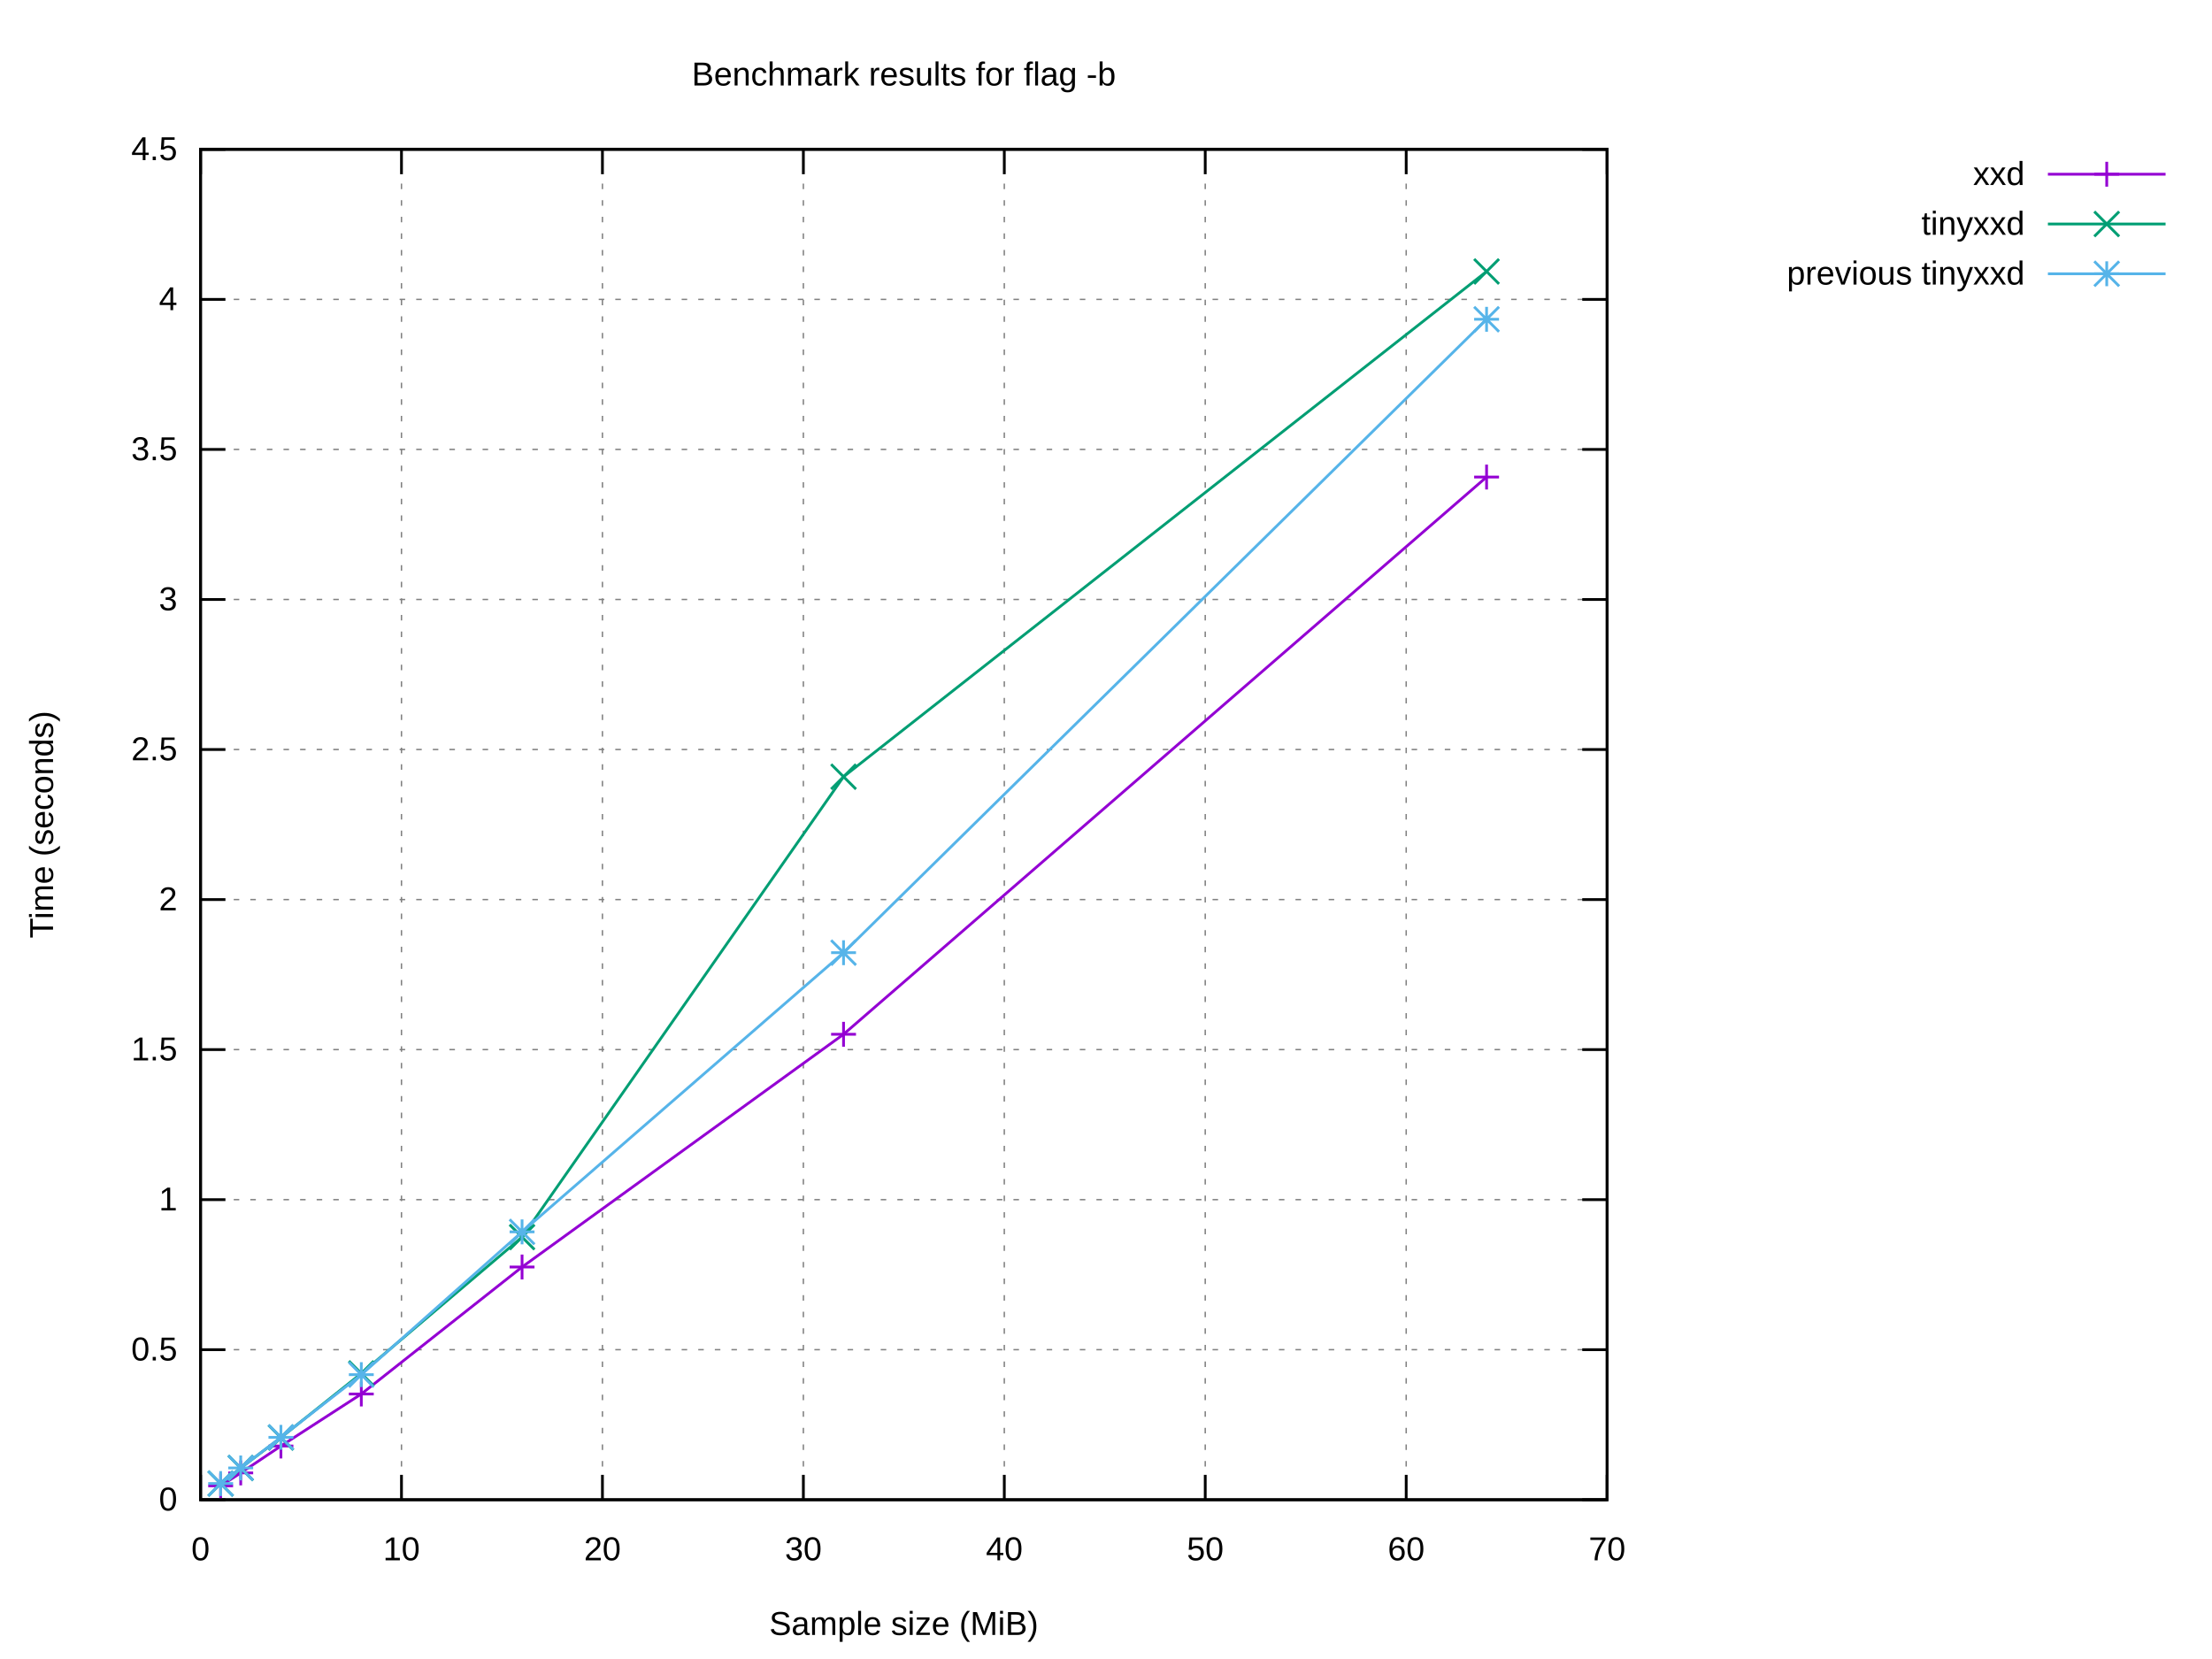
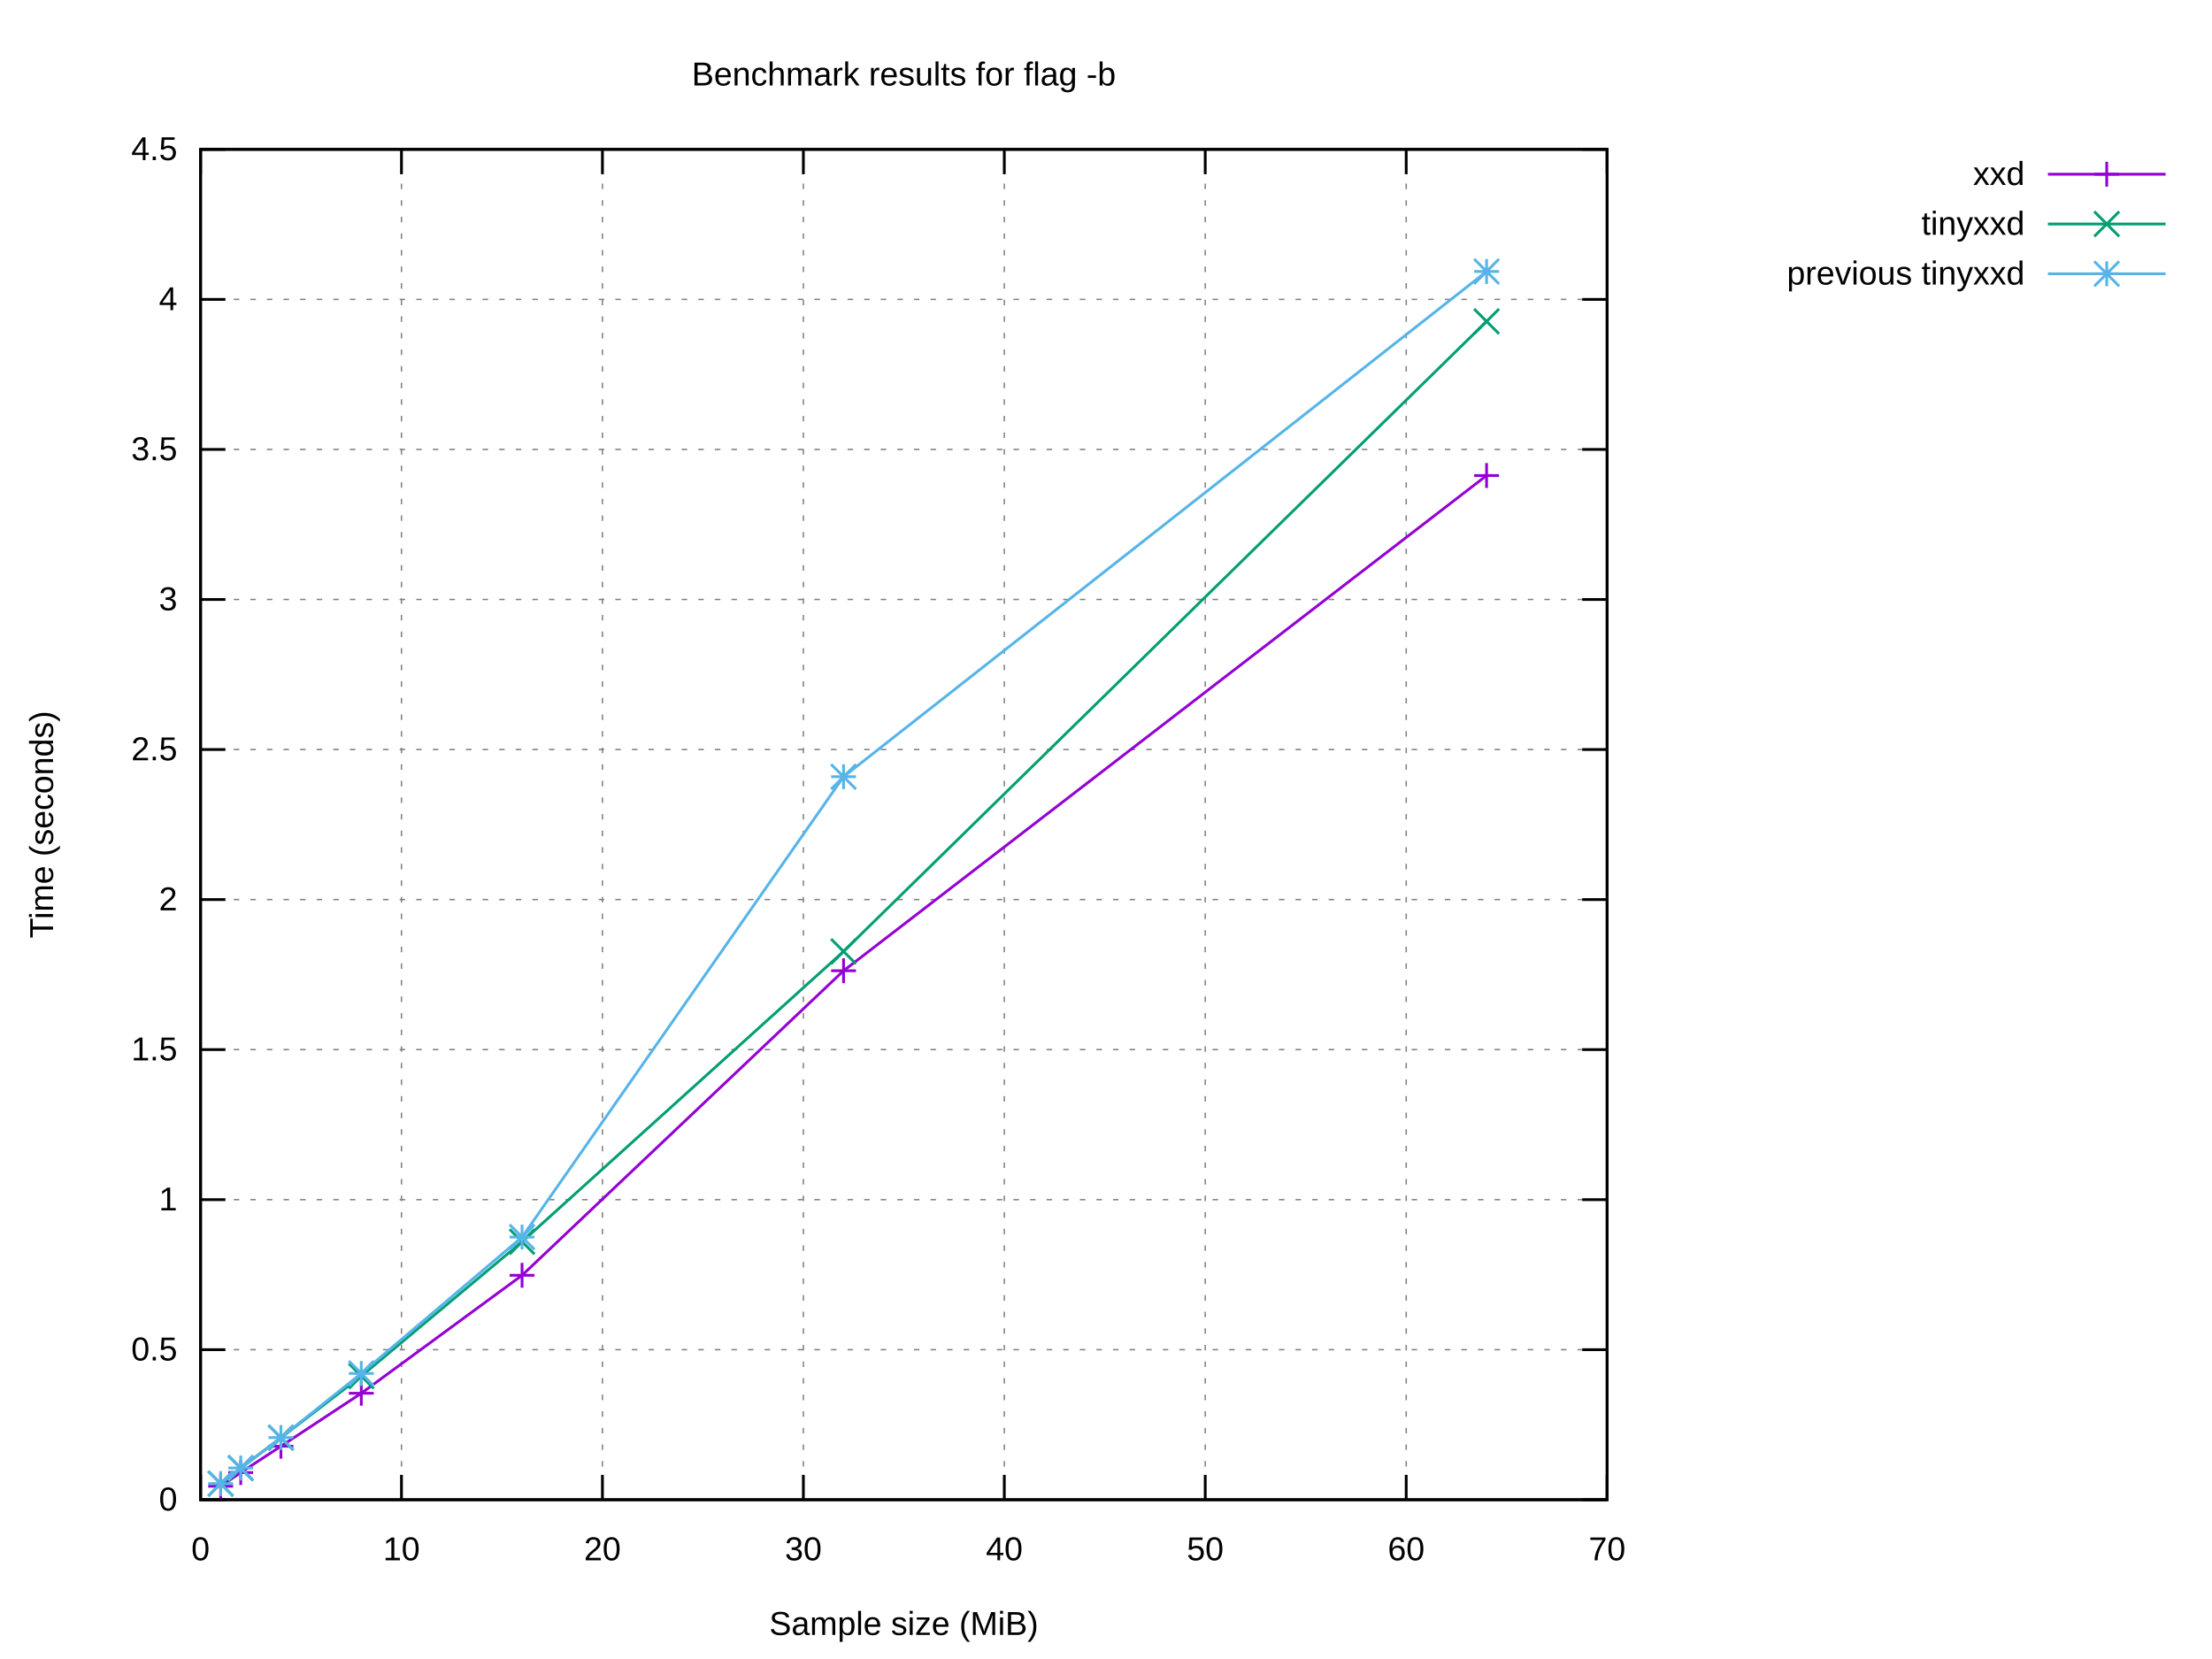
<svg xmlns="http://www.w3.org/2000/svg" xmlns:xlink="http://www.w3.org/1999/xlink" width="800" height="600" viewBox="0 0 800 600">
  <g id="gnuplot_canvas">
    <rect x="0" y="0" width="800" height="600" fill="#ffffff" />
    <defs>
      <circle id="gpDot" r="0.5" stroke-width="0.5" stroke="currentColor" />
      <path id="gpPt0" stroke-width="0.222" stroke="currentColor" d="M-1,0 h2 M0,-1 v2" />
      <path id="gpPt1" stroke-width="0.222" stroke="currentColor" d="M-1,-1 L1,1 M1,-1 L-1,1" />
      <path id="gpPt2" stroke-width="0.222" stroke="currentColor" d="M-1,0 L1,0 M0,-1 L0,1 M-1,-1 L1,1 M-1,1 L1,-1" />
      <rect id="gpPt3" stroke-width="0.222" stroke="currentColor" x="-1" y="-1" width="2" height="2" />
      <rect id="gpPt4" stroke-width="0.222" stroke="currentColor" fill="currentColor" x="-1" y="-1" width="2" height="2" />
      <circle id="gpPt5" stroke-width="0.222" stroke="currentColor" cx="0" cy="0" r="1" />
      <use xlink:href="#gpPt5" id="gpPt6" fill="currentColor" stroke="none" />
      <path id="gpPt7" stroke-width="0.222" stroke="currentColor" d="M0,-1.33 L-1.33,0.67 L1.33,0.67 z" />
      <use xlink:href="#gpPt7" id="gpPt8" fill="currentColor" stroke="none" />
      <use xlink:href="#gpPt7" id="gpPt9" stroke="currentColor" transform="rotate(180)" />
      <use xlink:href="#gpPt9" id="gpPt10" fill="currentColor" stroke="none" />
      <use xlink:href="#gpPt3" id="gpPt11" stroke="currentColor" transform="rotate(45)" />
      <use xlink:href="#gpPt11" id="gpPt12" fill="currentColor" stroke="none" />
      <path id="gpPt13" stroke-width="0.222" stroke="currentColor" d="M0,1.330 L1.265,0.411 L0.782,-1.067 L-0.782,-1.076 L-1.265,0.411 z" />
      <use xlink:href="#gpPt13" id="gpPt14" fill="currentColor" stroke="none" />
      <filter id="textbox" filterUnits="objectBoundingBox" x="0" y="0" height="1" width="1">
        <feFlood flood-color="#FFFFFF" flood-opacity="1" result="bgnd" />
        <feComposite in="SourceGraphic" in2="bgnd" operator="atop" />
      </filter>
      <filter id="greybox" filterUnits="objectBoundingBox" x="0" y="0" height="1" width="1">
        <feFlood flood-color="lightgrey" flood-opacity="1" result="grey" />
        <feComposite in="SourceGraphic" in2="grey" operator="atop" />
      </filter>
    </defs>
    <g fill="none" color="#FFFFFF" stroke="currentColor" stroke-width="1.00" stroke-linecap="butt" stroke-linejoin="miter">
</g>
    <g fill="none" color="black" stroke="currentColor" stroke-width="1.00" stroke-linecap="butt" stroke-linejoin="miter">
</g>
    <g fill="none" color="black" stroke="black" stroke-width="0.50" stroke-linecap="butt" stroke-linejoin="miter">
</g>
    <g fill="none" color="gray" stroke="currentColor" stroke-width="0.50" stroke-linecap="butt" stroke-linejoin="miter">
      <path stroke="gray" stroke-dasharray="2,4" class="gridline" d="M72.53,542.40 L581.24,542.40  " />
    </g>
    <g fill="none" color="gray" stroke="gray" stroke-width="1.00" stroke-linecap="butt" stroke-linejoin="miter">
</g>
    <g fill="none" color="black" stroke="currentColor" stroke-width="1.00" stroke-linecap="butt" stroke-linejoin="miter">
      <path stroke="black" d="M72.53,542.40 L81.53,542.40 M581.24,542.40 L572.24,542.40  " />
      <g transform="translate(64.14,546.30)" stroke="none" fill="black" font-family="Arial" font-size="12.00" text-anchor="end">
        <text>
          <tspan font-family="Arial"> 0</tspan>
        </text>
      </g>
    </g>
    <g fill="none" color="black" stroke="currentColor" stroke-width="1.00" stroke-linecap="butt" stroke-linejoin="miter">
</g>
    <g fill="none" color="black" stroke="black" stroke-width="0.50" stroke-linecap="butt" stroke-linejoin="miter">
</g>
    <g fill="none" color="gray" stroke="currentColor" stroke-width="0.50" stroke-linecap="butt" stroke-linejoin="miter">
      <path stroke="gray" stroke-dasharray="2,4" class="gridline" d="M72.53,488.13 L581.24,488.13  " />
    </g>
    <g fill="none" color="gray" stroke="gray" stroke-width="1.00" stroke-linecap="butt" stroke-linejoin="miter">
</g>
    <g fill="none" color="black" stroke="currentColor" stroke-width="1.00" stroke-linecap="butt" stroke-linejoin="miter">
      <path stroke="black" d="M72.53,488.13 L81.53,488.13 M581.24,488.13 L572.24,488.13  " />
      <g transform="translate(64.14,492.03)" stroke="none" fill="black" font-family="Arial" font-size="12.00" text-anchor="end">
        <text>
          <tspan font-family="Arial"> 0.5</tspan>
        </text>
      </g>
    </g>
    <g fill="none" color="black" stroke="currentColor" stroke-width="1.00" stroke-linecap="butt" stroke-linejoin="miter">
</g>
    <g fill="none" color="black" stroke="black" stroke-width="0.50" stroke-linecap="butt" stroke-linejoin="miter">
</g>
    <g fill="none" color="gray" stroke="currentColor" stroke-width="0.50" stroke-linecap="butt" stroke-linejoin="miter">
      <path stroke="gray" stroke-dasharray="2,4" class="gridline" d="M72.53,433.87 L581.24,433.87  " />
    </g>
    <g fill="none" color="gray" stroke="gray" stroke-width="1.00" stroke-linecap="butt" stroke-linejoin="miter">
</g>
    <g fill="none" color="black" stroke="currentColor" stroke-width="1.00" stroke-linecap="butt" stroke-linejoin="miter">
      <path stroke="black" d="M72.53,433.87 L81.53,433.87 M581.24,433.87 L572.24,433.87  " />
      <g transform="translate(64.14,437.77)" stroke="none" fill="black" font-family="Arial" font-size="12.00" text-anchor="end">
        <text>
          <tspan font-family="Arial"> 1</tspan>
        </text>
      </g>
    </g>
    <g fill="none" color="black" stroke="currentColor" stroke-width="1.00" stroke-linecap="butt" stroke-linejoin="miter">
</g>
    <g fill="none" color="black" stroke="black" stroke-width="0.50" stroke-linecap="butt" stroke-linejoin="miter">
</g>
    <g fill="none" color="gray" stroke="currentColor" stroke-width="0.50" stroke-linecap="butt" stroke-linejoin="miter">
      <path stroke="gray" stroke-dasharray="2,4" class="gridline" d="M72.53,379.60 L581.24,379.60  " />
    </g>
    <g fill="none" color="gray" stroke="gray" stroke-width="1.00" stroke-linecap="butt" stroke-linejoin="miter">
</g>
    <g fill="none" color="black" stroke="currentColor" stroke-width="1.00" stroke-linecap="butt" stroke-linejoin="miter">
      <path stroke="black" d="M72.53,379.60 L81.53,379.60 M581.24,379.60 L572.24,379.60  " />
      <g transform="translate(64.14,383.50)" stroke="none" fill="black" font-family="Arial" font-size="12.00" text-anchor="end">
        <text>
          <tspan font-family="Arial"> 1.5</tspan>
        </text>
      </g>
    </g>
    <g fill="none" color="black" stroke="currentColor" stroke-width="1.00" stroke-linecap="butt" stroke-linejoin="miter">
</g>
    <g fill="none" color="black" stroke="black" stroke-width="0.50" stroke-linecap="butt" stroke-linejoin="miter">
</g>
    <g fill="none" color="gray" stroke="currentColor" stroke-width="0.50" stroke-linecap="butt" stroke-linejoin="miter">
      <path stroke="gray" stroke-dasharray="2,4" class="gridline" d="M72.53,325.34 L581.24,325.34  " />
    </g>
    <g fill="none" color="gray" stroke="gray" stroke-width="1.00" stroke-linecap="butt" stroke-linejoin="miter">
</g>
    <g fill="none" color="black" stroke="currentColor" stroke-width="1.00" stroke-linecap="butt" stroke-linejoin="miter">
      <path stroke="black" d="M72.53,325.34 L81.53,325.34 M581.24,325.34 L572.24,325.34  " />
      <g transform="translate(64.14,329.24)" stroke="none" fill="black" font-family="Arial" font-size="12.00" text-anchor="end">
        <text>
          <tspan font-family="Arial"> 2</tspan>
        </text>
      </g>
    </g>
    <g fill="none" color="black" stroke="currentColor" stroke-width="1.00" stroke-linecap="butt" stroke-linejoin="miter">
</g>
    <g fill="none" color="black" stroke="black" stroke-width="0.50" stroke-linecap="butt" stroke-linejoin="miter">
</g>
    <g fill="none" color="gray" stroke="currentColor" stroke-width="0.50" stroke-linecap="butt" stroke-linejoin="miter">
      <path stroke="gray" stroke-dasharray="2,4" class="gridline" d="M72.53,271.07 L581.24,271.07  " />
    </g>
    <g fill="none" color="gray" stroke="gray" stroke-width="1.00" stroke-linecap="butt" stroke-linejoin="miter">
</g>
    <g fill="none" color="black" stroke="currentColor" stroke-width="1.00" stroke-linecap="butt" stroke-linejoin="miter">
      <path stroke="black" d="M72.53,271.07 L81.53,271.07 M581.24,271.07 L572.24,271.07  " />
      <g transform="translate(64.14,274.97)" stroke="none" fill="black" font-family="Arial" font-size="12.00" text-anchor="end">
        <text>
          <tspan font-family="Arial"> 2.5</tspan>
        </text>
      </g>
    </g>
    <g fill="none" color="black" stroke="currentColor" stroke-width="1.00" stroke-linecap="butt" stroke-linejoin="miter">
</g>
    <g fill="none" color="black" stroke="black" stroke-width="0.50" stroke-linecap="butt" stroke-linejoin="miter">
</g>
    <g fill="none" color="gray" stroke="currentColor" stroke-width="0.50" stroke-linecap="butt" stroke-linejoin="miter">
      <path stroke="gray" stroke-dasharray="2,4" class="gridline" d="M72.53,216.81 L581.24,216.81  " />
    </g>
    <g fill="none" color="gray" stroke="gray" stroke-width="1.00" stroke-linecap="butt" stroke-linejoin="miter">
</g>
    <g fill="none" color="black" stroke="currentColor" stroke-width="1.00" stroke-linecap="butt" stroke-linejoin="miter">
      <path stroke="black" d="M72.53,216.81 L81.53,216.81 M581.24,216.81 L572.24,216.81  " />
      <g transform="translate(64.14,220.71)" stroke="none" fill="black" font-family="Arial" font-size="12.00" text-anchor="end">
        <text>
          <tspan font-family="Arial"> 3</tspan>
        </text>
      </g>
    </g>
    <g fill="none" color="black" stroke="currentColor" stroke-width="1.00" stroke-linecap="butt" stroke-linejoin="miter">
</g>
    <g fill="none" color="black" stroke="black" stroke-width="0.50" stroke-linecap="butt" stroke-linejoin="miter">
</g>
    <g fill="none" color="gray" stroke="currentColor" stroke-width="0.50" stroke-linecap="butt" stroke-linejoin="miter">
      <path stroke="gray" stroke-dasharray="2,4" class="gridline" d="M72.53,162.54 L581.24,162.54  " />
    </g>
    <g fill="none" color="gray" stroke="gray" stroke-width="1.00" stroke-linecap="butt" stroke-linejoin="miter">
</g>
    <g fill="none" color="black" stroke="currentColor" stroke-width="1.00" stroke-linecap="butt" stroke-linejoin="miter">
      <path stroke="black" d="M72.53,162.54 L81.53,162.54 M581.24,162.54 L572.24,162.54  " />
      <g transform="translate(64.14,166.44)" stroke="none" fill="black" font-family="Arial" font-size="12.00" text-anchor="end">
        <text>
          <tspan font-family="Arial"> 3.5</tspan>
        </text>
      </g>
    </g>
    <g fill="none" color="black" stroke="currentColor" stroke-width="1.00" stroke-linecap="butt" stroke-linejoin="miter">
</g>
    <g fill="none" color="black" stroke="black" stroke-width="0.50" stroke-linecap="butt" stroke-linejoin="miter">
</g>
    <g fill="none" color="gray" stroke="currentColor" stroke-width="0.50" stroke-linecap="butt" stroke-linejoin="miter">
      <path stroke="gray" stroke-dasharray="2,4" class="gridline" d="M72.53,108.28 L581.24,108.28  " />
    </g>
    <g fill="none" color="gray" stroke="gray" stroke-width="1.00" stroke-linecap="butt" stroke-linejoin="miter">
</g>
    <g fill="none" color="black" stroke="currentColor" stroke-width="1.00" stroke-linecap="butt" stroke-linejoin="miter">
      <path stroke="black" d="M72.53,108.28 L81.53,108.28 M581.24,108.28 L572.24,108.28  " />
      <g transform="translate(64.14,112.18)" stroke="none" fill="black" font-family="Arial" font-size="12.00" text-anchor="end">
        <text>
          <tspan font-family="Arial"> 4</tspan>
        </text>
      </g>
    </g>
    <g fill="none" color="black" stroke="currentColor" stroke-width="1.00" stroke-linecap="butt" stroke-linejoin="miter">
</g>
    <g fill="none" color="black" stroke="black" stroke-width="0.50" stroke-linecap="butt" stroke-linejoin="miter">
</g>
    <g fill="none" color="gray" stroke="currentColor" stroke-width="0.50" stroke-linecap="butt" stroke-linejoin="miter">
      <path stroke="gray" stroke-dasharray="2,4" class="gridline" d="M72.53,54.01 L581.24,54.01  " />
    </g>
    <g fill="none" color="gray" stroke="gray" stroke-width="1.00" stroke-linecap="butt" stroke-linejoin="miter">
</g>
    <g fill="none" color="black" stroke="currentColor" stroke-width="1.00" stroke-linecap="butt" stroke-linejoin="miter">
      <path stroke="black" d="M72.53,54.01 L81.53,54.01 M581.24,54.01 L572.24,54.01  " />
      <g transform="translate(64.14,57.91)" stroke="none" fill="black" font-family="Arial" font-size="12.00" text-anchor="end">
        <text>
          <tspan font-family="Arial"> 4.5</tspan>
        </text>
      </g>
    </g>
    <g fill="none" color="black" stroke="currentColor" stroke-width="1.00" stroke-linecap="butt" stroke-linejoin="miter">
</g>
    <g fill="none" color="black" stroke="black" stroke-width="0.50" stroke-linecap="butt" stroke-linejoin="miter">
</g>
    <g fill="none" color="gray" stroke="currentColor" stroke-width="0.50" stroke-linecap="butt" stroke-linejoin="miter">
      <path stroke="gray" stroke-dasharray="2,4" class="gridline" d="M72.53,542.40 L72.53,54.01  " />
    </g>
    <g fill="none" color="gray" stroke="gray" stroke-width="1.00" stroke-linecap="butt" stroke-linejoin="miter">
</g>
    <g fill="none" color="black" stroke="currentColor" stroke-width="1.00" stroke-linecap="butt" stroke-linejoin="miter">
      <path stroke="black" d="M72.53,542.40 L72.53,533.40 M72.53,54.01 L72.53,63.01  " />
      <g transform="translate(72.53,564.30)" stroke="none" fill="black" font-family="Arial" font-size="12.00" text-anchor="middle">
        <text>
          <tspan font-family="Arial"> 0</tspan>
        </text>
      </g>
    </g>
    <g fill="none" color="black" stroke="currentColor" stroke-width="1.00" stroke-linecap="butt" stroke-linejoin="miter">
</g>
    <g fill="none" color="black" stroke="black" stroke-width="0.50" stroke-linecap="butt" stroke-linejoin="miter">
</g>
    <g fill="none" color="gray" stroke="currentColor" stroke-width="0.50" stroke-linecap="butt" stroke-linejoin="miter">
      <path stroke="gray" stroke-dasharray="2,4" class="gridline" d="M145.20,542.40 L145.20,54.01  " />
    </g>
    <g fill="none" color="gray" stroke="gray" stroke-width="1.00" stroke-linecap="butt" stroke-linejoin="miter">
</g>
    <g fill="none" color="black" stroke="currentColor" stroke-width="1.00" stroke-linecap="butt" stroke-linejoin="miter">
      <path stroke="black" d="M145.20,542.40 L145.20,533.40 M145.20,54.01 L145.20,63.01  " />
      <g transform="translate(145.20,564.30)" stroke="none" fill="black" font-family="Arial" font-size="12.00" text-anchor="middle">
        <text>
          <tspan font-family="Arial"> 10</tspan>
        </text>
      </g>
    </g>
    <g fill="none" color="black" stroke="currentColor" stroke-width="1.00" stroke-linecap="butt" stroke-linejoin="miter">
</g>
    <g fill="none" color="black" stroke="black" stroke-width="0.50" stroke-linecap="butt" stroke-linejoin="miter">
</g>
    <g fill="none" color="gray" stroke="currentColor" stroke-width="0.50" stroke-linecap="butt" stroke-linejoin="miter">
      <path stroke="gray" stroke-dasharray="2,4" class="gridline" d="M217.88,542.40 L217.88,54.01  " />
    </g>
    <g fill="none" color="gray" stroke="gray" stroke-width="1.00" stroke-linecap="butt" stroke-linejoin="miter">
</g>
    <g fill="none" color="black" stroke="currentColor" stroke-width="1.00" stroke-linecap="butt" stroke-linejoin="miter">
      <path stroke="black" d="M217.88,542.40 L217.88,533.40 M217.88,54.01 L217.88,63.01  " />
      <g transform="translate(217.88,564.30)" stroke="none" fill="black" font-family="Arial" font-size="12.00" text-anchor="middle">
        <text>
          <tspan font-family="Arial"> 20</tspan>
        </text>
      </g>
    </g>
    <g fill="none" color="black" stroke="currentColor" stroke-width="1.00" stroke-linecap="butt" stroke-linejoin="miter">
</g>
    <g fill="none" color="black" stroke="black" stroke-width="0.50" stroke-linecap="butt" stroke-linejoin="miter">
</g>
    <g fill="none" color="gray" stroke="currentColor" stroke-width="0.50" stroke-linecap="butt" stroke-linejoin="miter">
      <path stroke="gray" stroke-dasharray="2,4" class="gridline" d="M290.55,542.40 L290.55,54.01  " />
    </g>
    <g fill="none" color="gray" stroke="gray" stroke-width="1.00" stroke-linecap="butt" stroke-linejoin="miter">
</g>
    <g fill="none" color="black" stroke="currentColor" stroke-width="1.00" stroke-linecap="butt" stroke-linejoin="miter">
      <path stroke="black" d="M290.55,542.40 L290.55,533.40 M290.55,54.01 L290.55,63.01  " />
      <g transform="translate(290.55,564.30)" stroke="none" fill="black" font-family="Arial" font-size="12.00" text-anchor="middle">
        <text>
          <tspan font-family="Arial"> 30</tspan>
        </text>
      </g>
    </g>
    <g fill="none" color="black" stroke="currentColor" stroke-width="1.00" stroke-linecap="butt" stroke-linejoin="miter">
</g>
    <g fill="none" color="black" stroke="black" stroke-width="0.50" stroke-linecap="butt" stroke-linejoin="miter">
</g>
    <g fill="none" color="gray" stroke="currentColor" stroke-width="0.50" stroke-linecap="butt" stroke-linejoin="miter">
      <path stroke="gray" stroke-dasharray="2,4" class="gridline" d="M363.22,542.40 L363.22,54.01  " />
    </g>
    <g fill="none" color="gray" stroke="gray" stroke-width="1.00" stroke-linecap="butt" stroke-linejoin="miter">
</g>
    <g fill="none" color="black" stroke="currentColor" stroke-width="1.00" stroke-linecap="butt" stroke-linejoin="miter">
      <path stroke="black" d="M363.22,542.40 L363.22,533.40 M363.22,54.01 L363.22,63.01  " />
      <g transform="translate(363.22,564.30)" stroke="none" fill="black" font-family="Arial" font-size="12.00" text-anchor="middle">
        <text>
          <tspan font-family="Arial"> 40</tspan>
        </text>
      </g>
    </g>
    <g fill="none" color="black" stroke="currentColor" stroke-width="1.00" stroke-linecap="butt" stroke-linejoin="miter">
</g>
    <g fill="none" color="black" stroke="black" stroke-width="0.50" stroke-linecap="butt" stroke-linejoin="miter">
</g>
    <g fill="none" color="gray" stroke="currentColor" stroke-width="0.50" stroke-linecap="butt" stroke-linejoin="miter">
      <path stroke="gray" stroke-dasharray="2,4" class="gridline" d="M435.89,542.40 L435.89,54.01  " />
    </g>
    <g fill="none" color="gray" stroke="gray" stroke-width="1.00" stroke-linecap="butt" stroke-linejoin="miter">
</g>
    <g fill="none" color="black" stroke="currentColor" stroke-width="1.00" stroke-linecap="butt" stroke-linejoin="miter">
      <path stroke="black" d="M435.89,542.40 L435.89,533.40 M435.89,54.01 L435.89,63.01  " />
      <g transform="translate(435.89,564.30)" stroke="none" fill="black" font-family="Arial" font-size="12.00" text-anchor="middle">
        <text>
          <tspan font-family="Arial"> 50</tspan>
        </text>
      </g>
    </g>
    <g fill="none" color="black" stroke="currentColor" stroke-width="1.00" stroke-linecap="butt" stroke-linejoin="miter">
</g>
    <g fill="none" color="black" stroke="black" stroke-width="0.50" stroke-linecap="butt" stroke-linejoin="miter">
</g>
    <g fill="none" color="gray" stroke="currentColor" stroke-width="0.50" stroke-linecap="butt" stroke-linejoin="miter">
      <path stroke="gray" stroke-dasharray="2,4" class="gridline" d="M508.57,542.40 L508.57,54.01  " />
    </g>
    <g fill="none" color="gray" stroke="gray" stroke-width="1.00" stroke-linecap="butt" stroke-linejoin="miter">
</g>
    <g fill="none" color="black" stroke="currentColor" stroke-width="1.00" stroke-linecap="butt" stroke-linejoin="miter">
      <path stroke="black" d="M508.57,542.40 L508.57,533.40 M508.57,54.01 L508.57,63.01  " />
      <g transform="translate(508.57,564.30)" stroke="none" fill="black" font-family="Arial" font-size="12.00" text-anchor="middle">
        <text>
          <tspan font-family="Arial"> 60</tspan>
        </text>
      </g>
    </g>
    <g fill="none" color="black" stroke="currentColor" stroke-width="1.00" stroke-linecap="butt" stroke-linejoin="miter">
</g>
    <g fill="none" color="black" stroke="black" stroke-width="0.50" stroke-linecap="butt" stroke-linejoin="miter">
</g>
    <g fill="none" color="gray" stroke="currentColor" stroke-width="0.50" stroke-linecap="butt" stroke-linejoin="miter">
      <path stroke="gray" stroke-dasharray="2,4" class="gridline" d="M581.24,542.40 L581.24,54.01  " />
    </g>
    <g fill="none" color="gray" stroke="gray" stroke-width="1.00" stroke-linecap="butt" stroke-linejoin="miter">
</g>
    <g fill="none" color="black" stroke="currentColor" stroke-width="1.00" stroke-linecap="butt" stroke-linejoin="miter">
      <path stroke="black" d="M581.24,542.40 L581.24,533.40 M581.24,54.01 L581.24,63.01  " />
      <g transform="translate(581.24,564.30)" stroke="none" fill="black" font-family="Arial" font-size="12.00" text-anchor="middle">
        <text>
          <tspan font-family="Arial"> 70</tspan>
        </text>
      </g>
    </g>
    <g fill="none" color="black" stroke="currentColor" stroke-width="1.00" stroke-linecap="butt" stroke-linejoin="miter">
</g>
    <g fill="none" color="black" stroke="currentColor" stroke-width="1.00" stroke-linecap="butt" stroke-linejoin="miter">
      <path stroke="black" d="M72.53,54.01 L72.53,542.40 L581.24,542.40 L581.24,54.01 L72.53,54.01 Z  " />
    </g>
    <g fill="none" color="black" stroke="currentColor" stroke-width="1.00" stroke-linecap="butt" stroke-linejoin="miter">
</g>
    <g id="gnuplot_plot_1">
      <g fill="none" color="black" stroke="currentColor" stroke-width="1.00" stroke-linecap="butt" stroke-linejoin="miter">
        <g transform="translate(732.26,66.91)" stroke="none" fill="black" font-family="Arial" font-size="12.00" text-anchor="end">
          <text>
            <tspan font-family="Arial">xxd</tspan>
          </text>
        </g>
      </g>
      <g fill="none" color="black" stroke="currentColor" stroke-width="1.00" stroke-linecap="butt" stroke-linejoin="miter">
-         <path stroke="rgb(148,   0, 211)" d="M740.65,63.01 L783.21,63.01 M537.64,172.53 L305.08,374.06 L188.81,458.23 L130.67,504.16 L101.60,522.97 L87.06,532.70   L79.80,537.38  " />
-         <use xlink:href="#gpPt0" transform="translate(537.64,172.53) scale(4.50)" color="rgb(148,   0, 211)" />
-         <use xlink:href="#gpPt0" transform="translate(305.08,374.06) scale(4.50)" color="rgb(148,   0, 211)" />
-         <use xlink:href="#gpPt0" transform="translate(188.81,458.23) scale(4.50)" color="rgb(148,   0, 211)" />
-         <use xlink:href="#gpPt0" transform="translate(130.67,504.16) scale(4.50)" color="rgb(148,   0, 211)" />
-         <use xlink:href="#gpPt0" transform="translate(101.60,522.97) scale(4.50)" color="rgb(148,   0, 211)" />
-         <use xlink:href="#gpPt0" transform="translate(87.06,532.70) scale(4.50)" color="rgb(148,   0, 211)" />
-         <use xlink:href="#gpPt0" transform="translate(79.80,537.38) scale(4.50)" color="rgb(148,   0, 211)" />
+         <path stroke="rgb(148,   0, 211)" d="M740.65,63.01 L783.21,63.01 M537.64,171.98 L305.08,351.08 L188.81,461.23 L130.67,503.89 L101.60,523.05 L87.06,532.57   L79.80,537.52  " />
+         <use xlink:href="#gpPt0" transform="translate(537.64,171.98) scale(4.50)" color="rgb(148,   0, 211)" />
+         <use xlink:href="#gpPt0" transform="translate(305.08,351.08) scale(4.50)" color="rgb(148,   0, 211)" />
+         <use xlink:href="#gpPt0" transform="translate(188.81,461.23) scale(4.50)" color="rgb(148,   0, 211)" />
+         <use xlink:href="#gpPt0" transform="translate(130.67,503.89) scale(4.50)" color="rgb(148,   0, 211)" />
+         <use xlink:href="#gpPt0" transform="translate(101.60,523.05) scale(4.50)" color="rgb(148,   0, 211)" />
+         <use xlink:href="#gpPt0" transform="translate(87.06,532.57) scale(4.50)" color="rgb(148,   0, 211)" />
+         <use xlink:href="#gpPt0" transform="translate(79.80,537.52) scale(4.50)" color="rgb(148,   0, 211)" />
        <use xlink:href="#gpPt0" transform="translate(761.93,63.01) scale(4.50)" color="rgb(148,   0, 211)" />
      </g>
    </g>
    <g id="gnuplot_plot_2">
      <g fill="none" color="black" stroke="currentColor" stroke-width="1.00" stroke-linecap="butt" stroke-linejoin="miter">
        <g transform="translate(732.26,84.91)" stroke="none" fill="black" font-family="Arial" font-size="12.00" text-anchor="end">
          <text>
            <tspan font-family="Arial">tinyxxd</tspan>
          </text>
        </g>
      </g>
      <g fill="none" color="black" stroke="currentColor" stroke-width="1.00" stroke-linecap="butt" stroke-linejoin="miter">
-         <path stroke="rgb(  0, 158, 115)" d="M740.65,81.01 L783.21,81.01 M537.64,98.18 L305.08,280.91 L188.81,447.41 L130.67,496.72 L101.60,519.92 L87.06,530.92   L79.80,536.57  " />
-         <use xlink:href="#gpPt1" transform="translate(537.64,98.18) scale(4.50)" color="rgb(  0, 158, 115)" />
-         <use xlink:href="#gpPt1" transform="translate(305.08,280.91) scale(4.50)" color="rgb(  0, 158, 115)" />
-         <use xlink:href="#gpPt1" transform="translate(188.81,447.41) scale(4.50)" color="rgb(  0, 158, 115)" />
-         <use xlink:href="#gpPt1" transform="translate(130.67,496.72) scale(4.50)" color="rgb(  0, 158, 115)" />
-         <use xlink:href="#gpPt1" transform="translate(101.60,519.92) scale(4.50)" color="rgb(  0, 158, 115)" />
-         <use xlink:href="#gpPt1" transform="translate(87.06,530.92) scale(4.50)" color="rgb(  0, 158, 115)" />
-         <use xlink:href="#gpPt1" transform="translate(79.80,536.57) scale(4.50)" color="rgb(  0, 158, 115)" />
+         <path stroke="rgb(  0, 158, 115)" d="M740.65,81.01 L783.21,81.01 M537.64,116.23 L305.08,344.10 L188.81,449.09 L130.67,497.68 L101.60,519.98 L87.06,531.00   L79.80,536.59  " />
+         <use xlink:href="#gpPt1" transform="translate(537.64,116.23) scale(4.50)" color="rgb(  0, 158, 115)" />
+         <use xlink:href="#gpPt1" transform="translate(305.08,344.10) scale(4.50)" color="rgb(  0, 158, 115)" />
+         <use xlink:href="#gpPt1" transform="translate(188.81,449.09) scale(4.50)" color="rgb(  0, 158, 115)" />
+         <use xlink:href="#gpPt1" transform="translate(130.67,497.68) scale(4.50)" color="rgb(  0, 158, 115)" />
+         <use xlink:href="#gpPt1" transform="translate(101.60,519.98) scale(4.50)" color="rgb(  0, 158, 115)" />
+         <use xlink:href="#gpPt1" transform="translate(87.06,531.00) scale(4.50)" color="rgb(  0, 158, 115)" />
+         <use xlink:href="#gpPt1" transform="translate(79.80,536.59) scale(4.50)" color="rgb(  0, 158, 115)" />
        <use xlink:href="#gpPt1" transform="translate(761.93,81.01) scale(4.50)" color="rgb(  0, 158, 115)" />
      </g>
    </g>
    <g id="gnuplot_plot_3">
      <g fill="none" color="black" stroke="currentColor" stroke-width="1.00" stroke-linecap="butt" stroke-linejoin="miter">
        <g transform="translate(732.26,102.91)" stroke="none" fill="black" font-family="Arial" font-size="12.00" text-anchor="end">
          <text>
            <tspan font-family="Arial">previous tinyxxd</tspan>
          </text>
        </g>
      </g>
      <g fill="none" color="black" stroke="currentColor" stroke-width="1.00" stroke-linecap="butt" stroke-linejoin="miter">
-         <path stroke="rgb( 86, 180, 233)" d="M740.65,99.01 L783.21,99.01 M537.64,115.47 L305.08,344.55 L188.81,445.52 L130.67,497.16 L101.60,519.83 L87.06,530.90   L79.80,536.55  " />
-         <use xlink:href="#gpPt2" transform="translate(537.64,115.47) scale(4.50)" color="rgb( 86, 180, 233)" />
-         <use xlink:href="#gpPt2" transform="translate(305.08,344.55) scale(4.50)" color="rgb( 86, 180, 233)" />
-         <use xlink:href="#gpPt2" transform="translate(188.81,445.52) scale(4.50)" color="rgb( 86, 180, 233)" />
-         <use xlink:href="#gpPt2" transform="translate(130.67,497.16) scale(4.50)" color="rgb( 86, 180, 233)" />
-         <use xlink:href="#gpPt2" transform="translate(101.60,519.83) scale(4.50)" color="rgb( 86, 180, 233)" />
-         <use xlink:href="#gpPt2" transform="translate(87.06,530.90) scale(4.50)" color="rgb( 86, 180, 233)" />
-         <use xlink:href="#gpPt2" transform="translate(79.80,536.55) scale(4.50)" color="rgb( 86, 180, 233)" />
+         <path stroke="rgb( 86, 180, 233)" d="M740.65,99.01 L783.21,99.01 M537.64,98.18 L305.08,280.91 L188.81,447.41 L130.67,496.72 L101.60,519.92 L87.06,530.92   L79.80,536.57  " />
+         <use xlink:href="#gpPt2" transform="translate(537.64,98.18) scale(4.50)" color="rgb( 86, 180, 233)" />
+         <use xlink:href="#gpPt2" transform="translate(305.08,280.91) scale(4.50)" color="rgb( 86, 180, 233)" />
+         <use xlink:href="#gpPt2" transform="translate(188.81,447.41) scale(4.50)" color="rgb( 86, 180, 233)" />
+         <use xlink:href="#gpPt2" transform="translate(130.67,496.72) scale(4.50)" color="rgb( 86, 180, 233)" />
+         <use xlink:href="#gpPt2" transform="translate(101.60,519.92) scale(4.50)" color="rgb( 86, 180, 233)" />
+         <use xlink:href="#gpPt2" transform="translate(87.06,530.92) scale(4.50)" color="rgb( 86, 180, 233)" />
+         <use xlink:href="#gpPt2" transform="translate(79.80,536.57) scale(4.50)" color="rgb( 86, 180, 233)" />
        <use xlink:href="#gpPt2" transform="translate(761.93,99.01) scale(4.50)" color="rgb( 86, 180, 233)" />
      </g>
    </g>
    <g fill="none" color="#FFFFFF" stroke="rgb( 86, 180, 233)" stroke-width="2.00" stroke-linecap="butt" stroke-linejoin="miter">
</g>
    <g fill="none" color="black" stroke="currentColor" stroke-width="2.00" stroke-linecap="butt" stroke-linejoin="miter">
</g>
    <g fill="none" color="black" stroke="black" stroke-width="1.00" stroke-linecap="butt" stroke-linejoin="miter">
</g>
    <g fill="none" color="black" stroke="currentColor" stroke-width="1.00" stroke-linecap="butt" stroke-linejoin="miter">
      <path stroke="black" d="M72.53,54.01 L72.53,542.40 L581.24,542.40 L581.24,54.01 L72.53,54.01 Z  " />
      <g transform="translate(19.18,298.21) rotate(270.00)" stroke="none" fill="black" font-family="Arial" font-size="12.00" text-anchor="middle">
        <text>
          <tspan font-family="Arial">Time (seconds)</tspan>
        </text>
      </g>
    </g>
    <g fill="none" color="black" stroke="currentColor" stroke-width="1.00" stroke-linecap="butt" stroke-linejoin="miter">
      <g transform="translate(326.88,591.30)" stroke="none" fill="black" font-family="Arial" font-size="12.00" text-anchor="middle">
        <text>
          <tspan font-family="Arial">Sample size (MiB)</tspan>
        </text>
      </g>
    </g>
    <g fill="none" color="black" stroke="currentColor" stroke-width="1.00" stroke-linecap="butt" stroke-linejoin="miter">
</g>
    <g fill="none" color="black" stroke="currentColor" stroke-width="1.00" stroke-linecap="butt" stroke-linejoin="miter">
      <g transform="translate(326.88,30.91)" stroke="none" fill="black" font-family="Arial" font-size="12.00" text-anchor="middle">
        <text>
          <tspan font-family="Arial">Benchmark results for flag -b</tspan>
        </text>
      </g>
    </g>
    <g fill="none" color="black" stroke="currentColor" stroke-width="1.00" stroke-linecap="butt" stroke-linejoin="miter">
</g>
  </g>
</svg>
